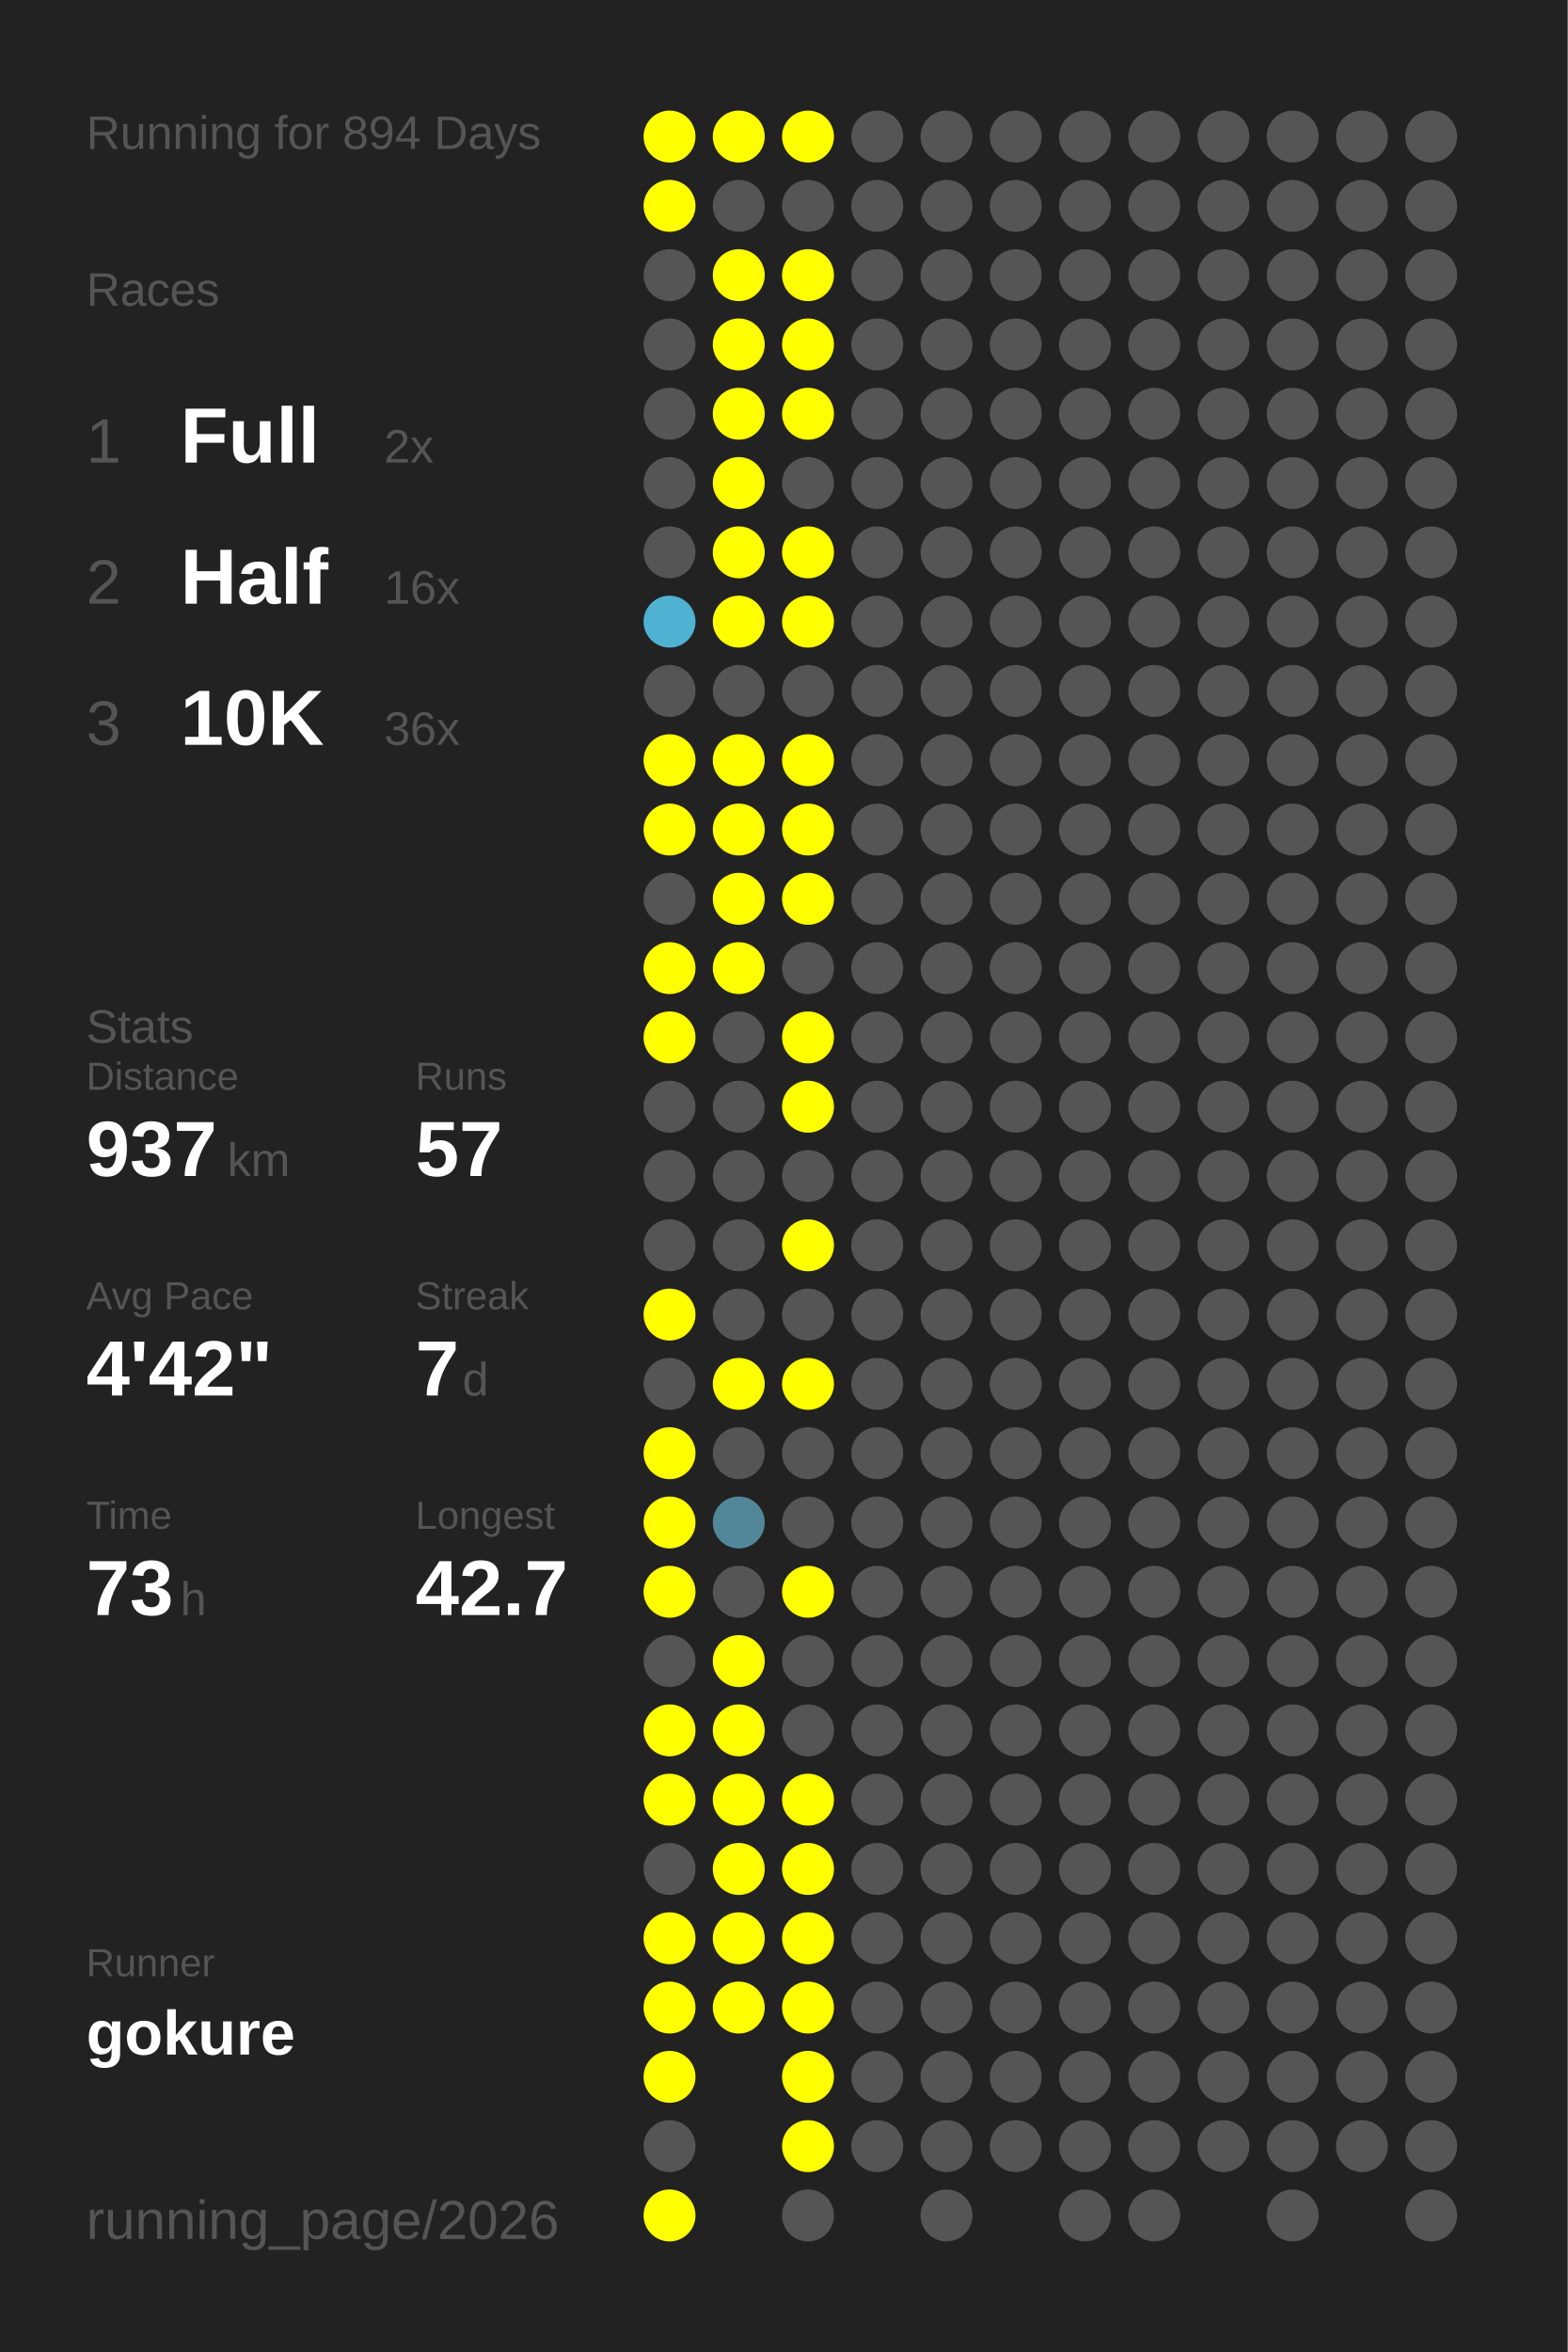
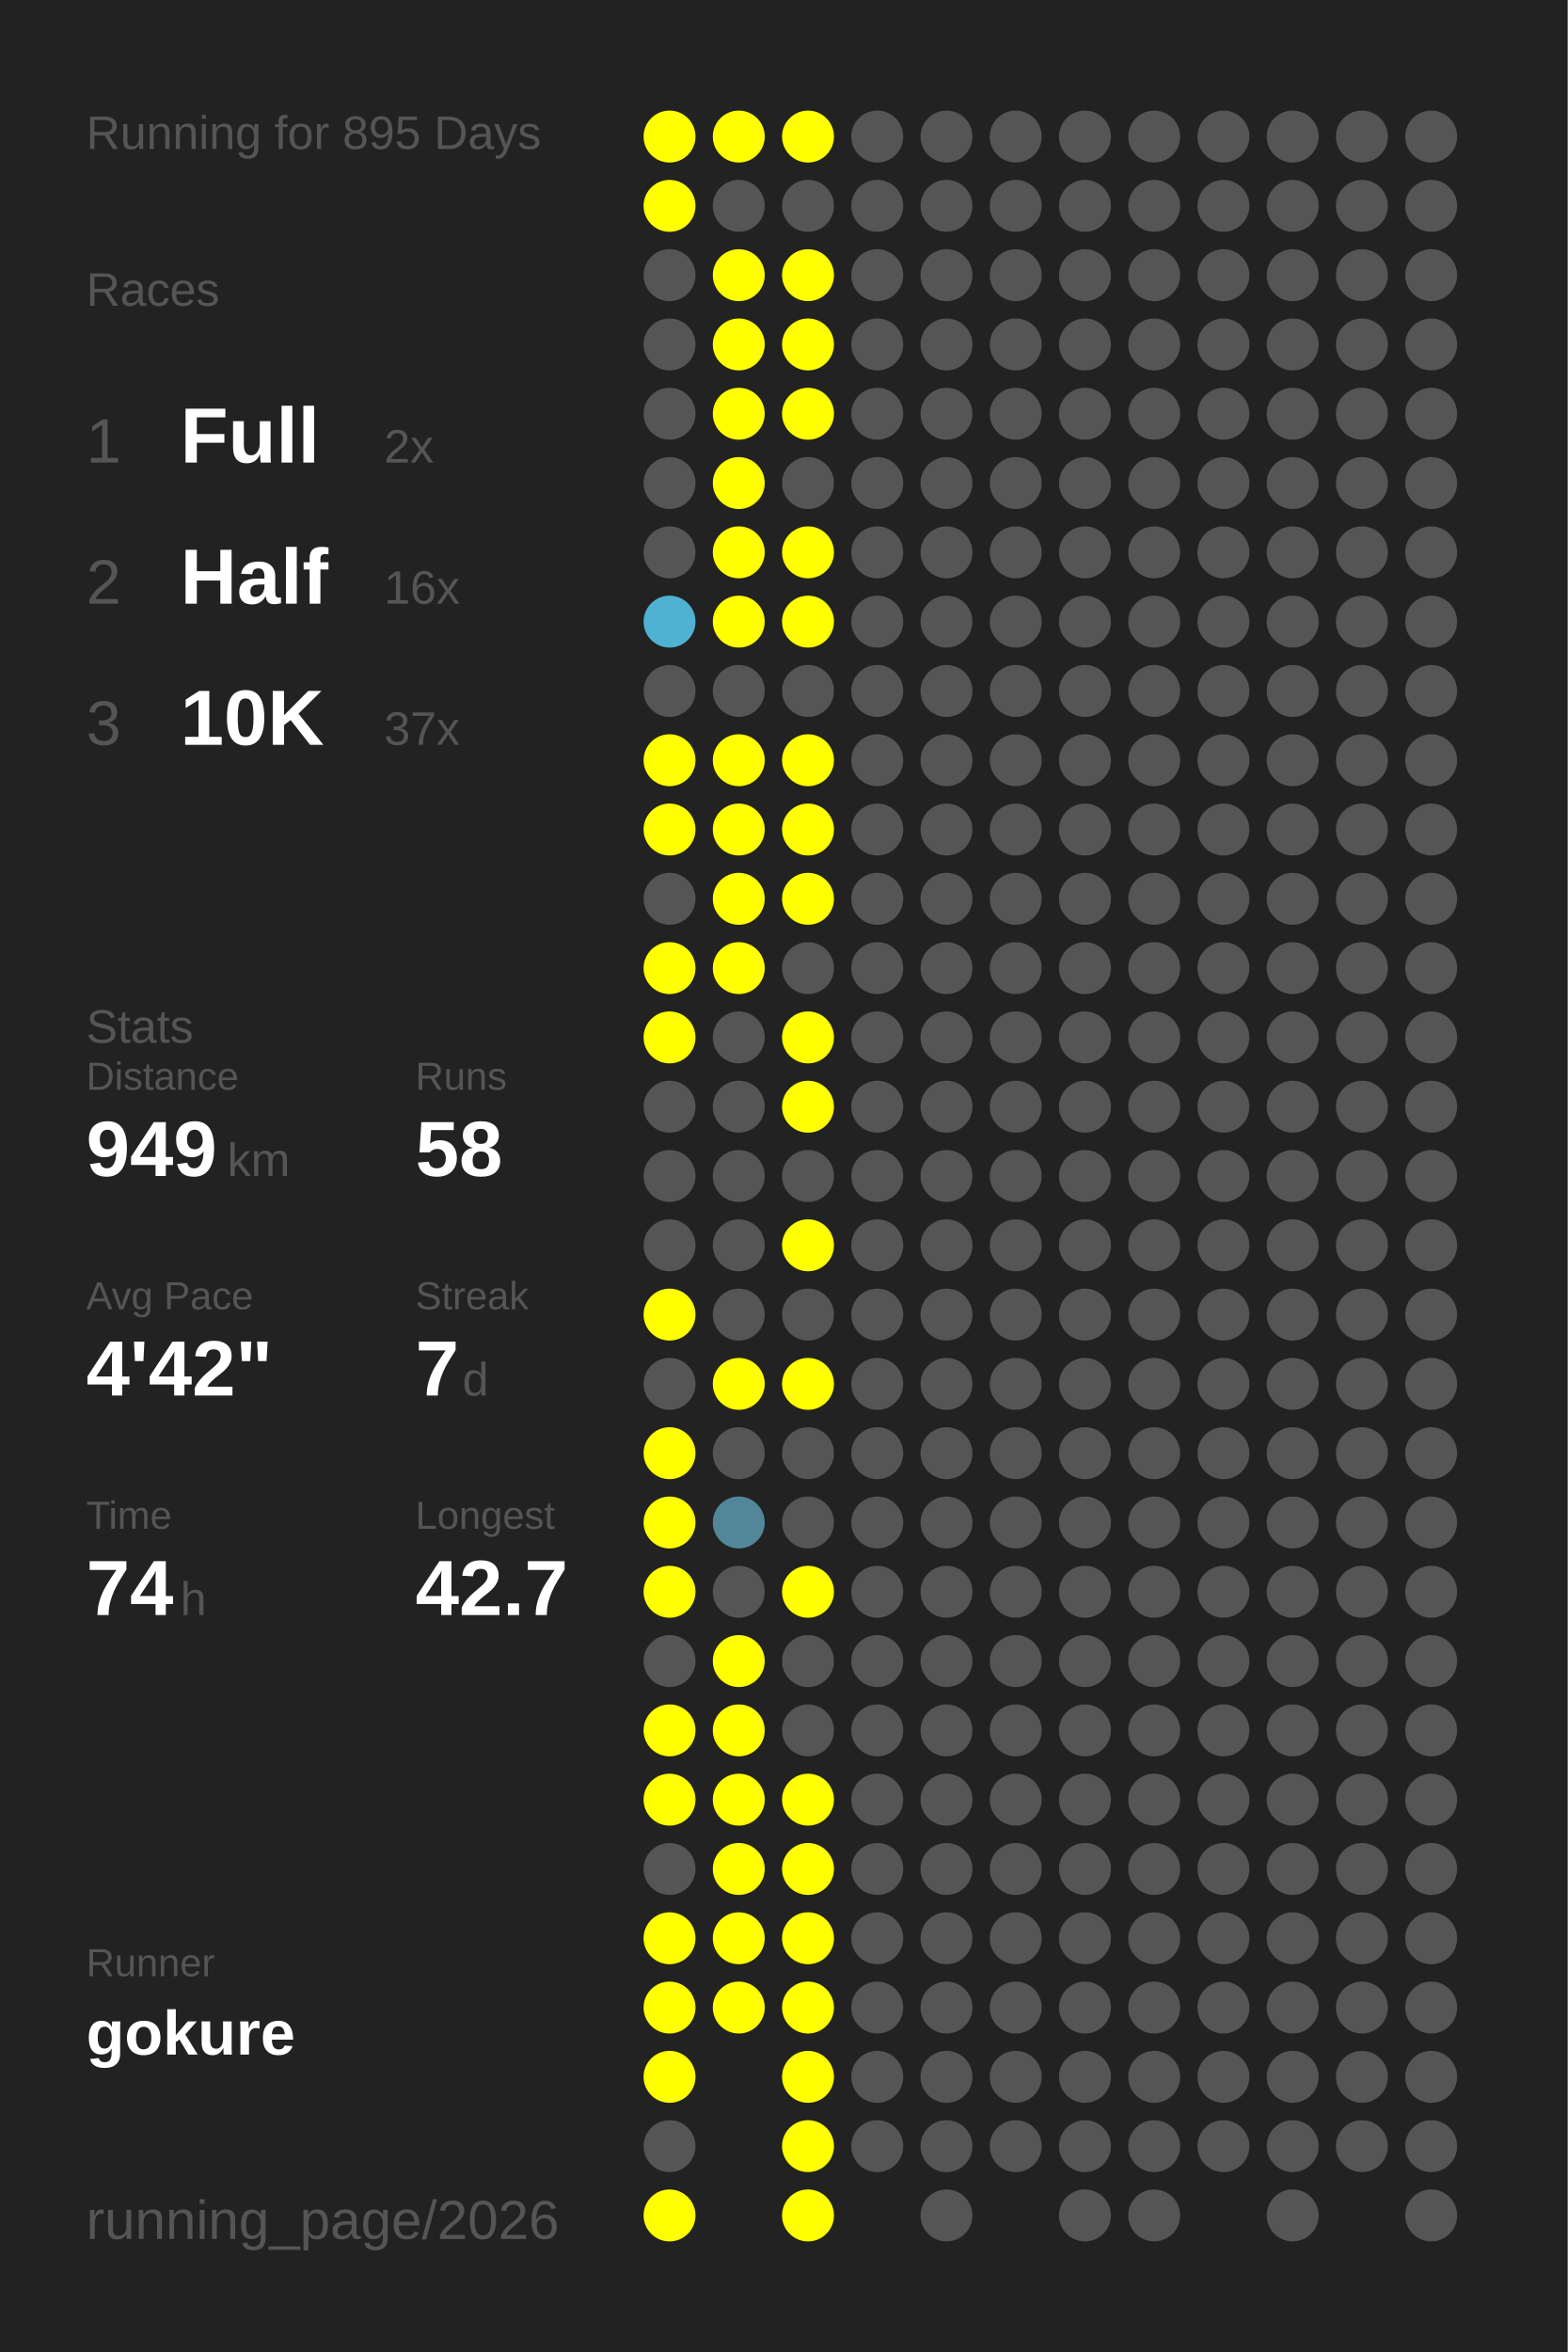
<svg xmlns="http://www.w3.org/2000/svg" baseProfile="full" height="300mm" version="1.1" viewBox="0,0,200,300" width="200mm">
  <defs />
  <rect fill="#222222" height="300" width="200" x="0" y="0" />
-   <text fill="#555555" style="font-size:6px; font-family:Arial;" x="11" y="19">Running for 894 Days</text>
+   <text fill="#555555" style="font-size:6px; font-family:Arial;" x="11" y="19">Running for 895 Days</text>
  <text fill="#555555" style="font-size:6px; font-family:Arial;" x="11" y="39">Races</text>
  <text fill="#555555" style="font-size:8px; font-family:Arial;" x="11" y="59">1</text>
  <text fill="#FFFFFF" style="font-size:10px; font-family:Arial; font-weight:bold;" x="23" y="59">Full</text>
  <text fill="#555555" style="font-size:6px; font-family:Arial;" x="49" y="59">2x</text>
  <text fill="#555555" style="font-size:8px; font-family:Arial;" x="11" y="77">2</text>
  <text fill="#FFFFFF" style="font-size:10px; font-family:Arial; font-weight:bold;" x="23" y="77">Half</text>
  <text fill="#555555" style="font-size:6px; font-family:Arial;" x="49" y="77">16x</text>
  <text fill="#555555" style="font-size:8px; font-family:Arial;" x="11" y="95">3</text>
  <text fill="#FFFFFF" style="font-size:10px; font-family:Arial; font-weight:bold;" x="23" y="95">10K</text>
-   <text fill="#555555" style="font-size:6px; font-family:Arial;" x="49" y="95">36x</text>
+   <text fill="#555555" style="font-size:6px; font-family:Arial;" x="49" y="95">37x</text>
  <text fill="#555555" style="font-size:6px; font-family:Arial;" x="11" y="133">Stats</text>
  <text fill="#555555" style="font-size:5px; font-family:Arial;" x="11" y="139">Distance</text>
-   <text fill="#FFFFFF" style="font-size:10px; font-family:Arial; font-weight:bold;" x="11" y="150">937</text>
+   <text fill="#FFFFFF" style="font-size:10px; font-family:Arial; font-weight:bold;" x="11" y="150">949</text>
  <text fill="#555555" style="font-size:6px; font-family:Arial;" x="29" y="150">km</text>
  <text fill="#555555" style="font-size:5px; font-family:Arial;" x="53" y="139">Runs</text>
-   <text fill="#FFFFFF" style="font-size:10px; font-family:Arial; font-weight:bold;" x="53" y="150">57</text>
+   <text fill="#FFFFFF" style="font-size:10px; font-family:Arial; font-weight:bold;" x="53" y="150">58</text>
  <text fill="#555555" style="font-size:5px; font-family:Arial;" x="11" y="167">Avg Pace</text>
  <text fill="#FFFFFF" style="font-size:10px; font-family:Arial; font-weight:bold;" x="11" y="178">4'42"</text>
  <text fill="#555555" style="font-size:5px; font-family:Arial;" x="53" y="167">Streak</text>
  <text fill="#FFFFFF" style="font-size:10px; font-family:Arial; font-weight:bold;" x="53" y="178">7</text>
  <text fill="#555555" style="font-size:6px; font-family:Arial;" x="59" y="178">d</text>
  <text fill="#555555" style="font-size:5px; font-family:Arial;" x="11" y="195">Time</text>
-   <text fill="#FFFFFF" style="font-size:10px; font-family:Arial; font-weight:bold;" x="11" y="206">73</text>
+   <text fill="#FFFFFF" style="font-size:10px; font-family:Arial; font-weight:bold;" x="11" y="206">74</text>
  <text fill="#555555" style="font-size:6px; font-family:Arial;" x="23" y="206">h</text>
  <text fill="#555555" style="font-size:5px; font-family:Arial;" x="53" y="195">Longest</text>
  <text fill="#FFFFFF" style="font-size:10px; font-family:Arial; font-weight:bold;" x="53" y="206">42.7</text>
  <text fill="#555555" style="font-size:5px; font-family:Arial;" x="11" y="252.065">Runner</text>
  <text fill="#FFFFFF" style="font-size:8px; font-family:Arial; font-weight:bold;" x="11" y="262.065">gokure</text>
  <text fill="#555555" style="font-size:7px; font-family:Arial;" x="11" y="285.581">running_page/2026</text>
  <circle cx="85.417" cy="17.419" fill="#FFFF00" r="3.312" />
  <circle cx="85.417" cy="26.258" fill="#FFFF00" r="3.312" />
  <circle cx="85.417" cy="35.097" fill="#555555" r="3.312" />
  <circle cx="85.417" cy="43.935" fill="#555555" r="3.312" />
  <circle cx="85.417" cy="52.774" fill="#555555" r="3.312" />
  <circle cx="85.417" cy="61.613" fill="#555555" r="3.312" />
  <circle cx="85.417" cy="70.452" fill="#555555" r="3.312" />
  <circle cx="85.417" cy="79.29" fill="#4fb2d3" r="3.312" />
  <circle cx="85.417" cy="88.129" fill="#555555" r="3.312" />
  <circle cx="85.417" cy="96.968" fill="#FFFF00" r="3.312" />
  <circle cx="85.417" cy="105.806" fill="#FFFF00" r="3.312" />
  <circle cx="85.417" cy="114.645" fill="#555555" r="3.312" />
  <circle cx="85.417" cy="123.484" fill="#FFFF00" r="3.312" />
  <circle cx="85.417" cy="132.323" fill="#FFFF00" r="3.312" />
  <circle cx="85.417" cy="141.161" fill="#555555" r="3.312" />
  <circle cx="85.417" cy="150" fill="#555555" r="3.312" />
  <circle cx="85.417" cy="158.839" fill="#555555" r="3.312" />
  <circle cx="85.417" cy="167.677" fill="#FFFF00" r="3.312" />
  <circle cx="85.417" cy="176.516" fill="#555555" r="3.312" />
  <circle cx="85.417" cy="185.355" fill="#FFFF00" r="3.312" />
  <circle cx="85.417" cy="194.194" fill="#FFFF00" r="3.312" />
  <circle cx="85.417" cy="203.032" fill="#FFFF00" r="3.312" />
  <circle cx="85.417" cy="211.871" fill="#555555" r="3.312" />
  <circle cx="85.417" cy="220.71" fill="#FFFF00" r="3.312" />
  <circle cx="85.417" cy="229.548" fill="#FFFF00" r="3.312" />
  <circle cx="85.417" cy="238.387" fill="#555555" r="3.312" />
  <circle cx="85.417" cy="247.226" fill="#FFFF00" r="3.312" />
  <circle cx="85.417" cy="256.065" fill="#FFFF00" r="3.312" />
  <circle cx="85.417" cy="264.903" fill="#FFFF00" r="3.312" />
  <circle cx="85.417" cy="273.742" fill="#555555" r="3.312" />
  <circle cx="85.417" cy="282.581" fill="#FFFF00" r="3.312" />
  <circle cx="94.25" cy="17.419" fill="#FFFF00" r="3.312" />
  <circle cx="94.25" cy="26.258" fill="#555555" r="3.312" />
  <circle cx="94.25" cy="35.097" fill="#FFFF00" r="3.312" />
  <circle cx="94.25" cy="43.935" fill="#FFFF00" r="3.312" />
  <circle cx="94.25" cy="52.774" fill="#FFFF00" r="3.312" />
  <circle cx="94.25" cy="61.613" fill="#FFFF00" r="3.312" />
  <circle cx="94.25" cy="70.452" fill="#FFFF00" r="3.312" />
  <circle cx="94.25" cy="79.29" fill="#FFFF00" r="3.312" />
  <circle cx="94.25" cy="88.129" fill="#555555" r="3.312" />
  <circle cx="94.25" cy="96.968" fill="#FFFF00" r="3.312" />
  <circle cx="94.25" cy="105.806" fill="#FFFF00" r="3.312" />
  <circle cx="94.25" cy="114.645" fill="#FFFF00" r="3.312" />
  <circle cx="94.25" cy="123.484" fill="#FFFF00" r="3.312" />
  <circle cx="94.25" cy="132.323" fill="#555555" r="3.312" />
  <circle cx="94.25" cy="141.161" fill="#555555" r="3.312" />
  <circle cx="94.25" cy="150" fill="#555555" r="3.312" />
  <circle cx="94.25" cy="158.839" fill="#555555" r="3.312" />
  <circle cx="94.25" cy="167.677" fill="#555555" r="3.312" />
  <circle cx="94.25" cy="176.516" fill="#FFFF00" r="3.312" />
  <circle cx="94.25" cy="185.355" fill="#555555" r="3.312" />
  <circle cx="94.25" cy="194.194" fill="#518799" r="3.312" />
  <circle cx="94.25" cy="203.032" fill="#555555" r="3.312" />
  <circle cx="94.25" cy="211.871" fill="#FFFF00" r="3.312" />
  <circle cx="94.25" cy="220.71" fill="#FFFF00" r="3.312" />
  <circle cx="94.25" cy="229.548" fill="#FFFF00" r="3.312" />
  <circle cx="94.25" cy="238.387" fill="#FFFF00" r="3.312" />
  <circle cx="94.25" cy="247.226" fill="#FFFF00" r="3.312" />
  <circle cx="94.25" cy="256.065" fill="#FFFF00" r="3.312" />
  <circle cx="103.083" cy="17.419" fill="#FFFF00" r="3.312" />
  <circle cx="103.083" cy="26.258" fill="#555555" r="3.312" />
  <circle cx="103.083" cy="35.097" fill="#FFFF00" r="3.312" />
  <circle cx="103.083" cy="43.935" fill="#FFFF00" r="3.312" />
  <circle cx="103.083" cy="52.774" fill="#FFFF00" r="3.312" />
  <circle cx="103.083" cy="61.613" fill="#555555" r="3.312" />
  <circle cx="103.083" cy="70.452" fill="#FFFF00" r="3.312" />
  <circle cx="103.083" cy="79.29" fill="#FFFF00" r="3.312" />
  <circle cx="103.083" cy="88.129" fill="#555555" r="3.312" />
  <circle cx="103.083" cy="96.968" fill="#FFFF00" r="3.312" />
  <circle cx="103.083" cy="105.806" fill="#FFFF00" r="3.312" />
  <circle cx="103.083" cy="114.645" fill="#FFFF00" r="3.312" />
  <circle cx="103.083" cy="123.484" fill="#555555" r="3.312" />
  <circle cx="103.083" cy="132.323" fill="#FFFF00" r="3.312" />
  <circle cx="103.083" cy="141.161" fill="#FFFF00" r="3.312" />
  <circle cx="103.083" cy="150" fill="#555555" r="3.312" />
  <circle cx="103.083" cy="158.839" fill="#FFFF00" r="3.312" />
  <circle cx="103.083" cy="167.677" fill="#555555" r="3.312" />
  <circle cx="103.083" cy="176.516" fill="#FFFF00" r="3.312" />
  <circle cx="103.083" cy="185.355" fill="#555555" r="3.312" />
  <circle cx="103.083" cy="194.194" fill="#555555" r="3.312" />
  <circle cx="103.083" cy="203.032" fill="#FFFF00" r="3.312" />
  <circle cx="103.083" cy="211.871" fill="#555555" r="3.312" />
  <circle cx="103.083" cy="220.71" fill="#555555" r="3.312" />
  <circle cx="103.083" cy="229.548" fill="#FFFF00" r="3.312" />
  <circle cx="103.083" cy="238.387" fill="#FFFF00" r="3.312" />
  <circle cx="103.083" cy="247.226" fill="#FFFF00" r="3.312" />
  <circle cx="103.083" cy="256.065" fill="#FFFF00" r="3.312" />
  <circle cx="103.083" cy="264.903" fill="#FFFF00" r="3.312" />
  <circle cx="103.083" cy="273.742" fill="#FFFF00" r="3.312" />
-   <circle cx="103.083" cy="282.581" fill="#555555" r="3.312" />
+   <circle cx="103.083" cy="282.581" fill="#FFFF00" r="3.312" />
  <circle cx="111.917" cy="17.419" fill="#555555" r="3.312" />
  <circle cx="111.917" cy="26.258" fill="#555555" r="3.312" />
  <circle cx="111.917" cy="35.097" fill="#555555" r="3.312" />
  <circle cx="111.917" cy="43.935" fill="#555555" r="3.312" />
  <circle cx="111.917" cy="52.774" fill="#555555" r="3.312" />
  <circle cx="111.917" cy="61.613" fill="#555555" r="3.312" />
  <circle cx="111.917" cy="70.452" fill="#555555" r="3.312" />
  <circle cx="111.917" cy="79.29" fill="#555555" r="3.312" />
  <circle cx="111.917" cy="88.129" fill="#555555" r="3.312" />
  <circle cx="111.917" cy="96.968" fill="#555555" r="3.312" />
  <circle cx="111.917" cy="105.806" fill="#555555" r="3.312" />
  <circle cx="111.917" cy="114.645" fill="#555555" r="3.312" />
  <circle cx="111.917" cy="123.484" fill="#555555" r="3.312" />
  <circle cx="111.917" cy="132.323" fill="#555555" r="3.312" />
  <circle cx="111.917" cy="141.161" fill="#555555" r="3.312" />
  <circle cx="111.917" cy="150" fill="#555555" r="3.312" />
  <circle cx="111.917" cy="158.839" fill="#555555" r="3.312" />
  <circle cx="111.917" cy="167.677" fill="#555555" r="3.312" />
  <circle cx="111.917" cy="176.516" fill="#555555" r="3.312" />
  <circle cx="111.917" cy="185.355" fill="#555555" r="3.312" />
  <circle cx="111.917" cy="194.194" fill="#555555" r="3.312" />
  <circle cx="111.917" cy="203.032" fill="#555555" r="3.312" />
  <circle cx="111.917" cy="211.871" fill="#555555" r="3.312" />
  <circle cx="111.917" cy="220.71" fill="#555555" r="3.312" />
  <circle cx="111.917" cy="229.548" fill="#555555" r="3.312" />
  <circle cx="111.917" cy="238.387" fill="#555555" r="3.312" />
  <circle cx="111.917" cy="247.226" fill="#555555" r="3.312" />
  <circle cx="111.917" cy="256.065" fill="#555555" r="3.312" />
  <circle cx="111.917" cy="264.903" fill="#555555" r="3.312" />
  <circle cx="111.917" cy="273.742" fill="#555555" r="3.312" />
  <circle cx="120.75" cy="17.419" fill="#555555" r="3.312" />
  <circle cx="120.75" cy="26.258" fill="#555555" r="3.312" />
  <circle cx="120.75" cy="35.097" fill="#555555" r="3.312" />
  <circle cx="120.75" cy="43.935" fill="#555555" r="3.312" />
  <circle cx="120.75" cy="52.774" fill="#555555" r="3.312" />
  <circle cx="120.75" cy="61.613" fill="#555555" r="3.312" />
  <circle cx="120.75" cy="70.452" fill="#555555" r="3.312" />
  <circle cx="120.75" cy="79.29" fill="#555555" r="3.312" />
  <circle cx="120.75" cy="88.129" fill="#555555" r="3.312" />
  <circle cx="120.75" cy="96.968" fill="#555555" r="3.312" />
  <circle cx="120.75" cy="105.806" fill="#555555" r="3.312" />
  <circle cx="120.75" cy="114.645" fill="#555555" r="3.312" />
  <circle cx="120.75" cy="123.484" fill="#555555" r="3.312" />
  <circle cx="120.75" cy="132.323" fill="#555555" r="3.312" />
  <circle cx="120.75" cy="141.161" fill="#555555" r="3.312" />
  <circle cx="120.75" cy="150" fill="#555555" r="3.312" />
  <circle cx="120.75" cy="158.839" fill="#555555" r="3.312" />
  <circle cx="120.75" cy="167.677" fill="#555555" r="3.312" />
  <circle cx="120.75" cy="176.516" fill="#555555" r="3.312" />
  <circle cx="120.75" cy="185.355" fill="#555555" r="3.312" />
  <circle cx="120.75" cy="194.194" fill="#555555" r="3.312" />
  <circle cx="120.75" cy="203.032" fill="#555555" r="3.312" />
  <circle cx="120.75" cy="211.871" fill="#555555" r="3.312" />
  <circle cx="120.75" cy="220.71" fill="#555555" r="3.312" />
  <circle cx="120.75" cy="229.548" fill="#555555" r="3.312" />
  <circle cx="120.75" cy="238.387" fill="#555555" r="3.312" />
  <circle cx="120.75" cy="247.226" fill="#555555" r="3.312" />
  <circle cx="120.75" cy="256.065" fill="#555555" r="3.312" />
  <circle cx="120.75" cy="264.903" fill="#555555" r="3.312" />
  <circle cx="120.75" cy="273.742" fill="#555555" r="3.312" />
  <circle cx="120.75" cy="282.581" fill="#555555" r="3.312" />
  <circle cx="129.583" cy="17.419" fill="#555555" r="3.312" />
  <circle cx="129.583" cy="26.258" fill="#555555" r="3.312" />
  <circle cx="129.583" cy="35.097" fill="#555555" r="3.312" />
  <circle cx="129.583" cy="43.935" fill="#555555" r="3.312" />
  <circle cx="129.583" cy="52.774" fill="#555555" r="3.312" />
  <circle cx="129.583" cy="61.613" fill="#555555" r="3.312" />
  <circle cx="129.583" cy="70.452" fill="#555555" r="3.312" />
  <circle cx="129.583" cy="79.29" fill="#555555" r="3.312" />
  <circle cx="129.583" cy="88.129" fill="#555555" r="3.312" />
  <circle cx="129.583" cy="96.968" fill="#555555" r="3.312" />
  <circle cx="129.583" cy="105.806" fill="#555555" r="3.312" />
  <circle cx="129.583" cy="114.645" fill="#555555" r="3.312" />
  <circle cx="129.583" cy="123.484" fill="#555555" r="3.312" />
  <circle cx="129.583" cy="132.323" fill="#555555" r="3.312" />
  <circle cx="129.583" cy="141.161" fill="#555555" r="3.312" />
  <circle cx="129.583" cy="150" fill="#555555" r="3.312" />
  <circle cx="129.583" cy="158.839" fill="#555555" r="3.312" />
  <circle cx="129.583" cy="167.677" fill="#555555" r="3.312" />
  <circle cx="129.583" cy="176.516" fill="#555555" r="3.312" />
  <circle cx="129.583" cy="185.355" fill="#555555" r="3.312" />
  <circle cx="129.583" cy="194.194" fill="#555555" r="3.312" />
  <circle cx="129.583" cy="203.032" fill="#555555" r="3.312" />
  <circle cx="129.583" cy="211.871" fill="#555555" r="3.312" />
  <circle cx="129.583" cy="220.71" fill="#555555" r="3.312" />
  <circle cx="129.583" cy="229.548" fill="#555555" r="3.312" />
  <circle cx="129.583" cy="238.387" fill="#555555" r="3.312" />
  <circle cx="129.583" cy="247.226" fill="#555555" r="3.312" />
  <circle cx="129.583" cy="256.065" fill="#555555" r="3.312" />
  <circle cx="129.583" cy="264.903" fill="#555555" r="3.312" />
  <circle cx="129.583" cy="273.742" fill="#555555" r="3.312" />
  <circle cx="138.417" cy="17.419" fill="#555555" r="3.312" />
  <circle cx="138.417" cy="26.258" fill="#555555" r="3.312" />
  <circle cx="138.417" cy="35.097" fill="#555555" r="3.312" />
  <circle cx="138.417" cy="43.935" fill="#555555" r="3.312" />
  <circle cx="138.417" cy="52.774" fill="#555555" r="3.312" />
  <circle cx="138.417" cy="61.613" fill="#555555" r="3.312" />
  <circle cx="138.417" cy="70.452" fill="#555555" r="3.312" />
  <circle cx="138.417" cy="79.29" fill="#555555" r="3.312" />
  <circle cx="138.417" cy="88.129" fill="#555555" r="3.312" />
  <circle cx="138.417" cy="96.968" fill="#555555" r="3.312" />
  <circle cx="138.417" cy="105.806" fill="#555555" r="3.312" />
  <circle cx="138.417" cy="114.645" fill="#555555" r="3.312" />
  <circle cx="138.417" cy="123.484" fill="#555555" r="3.312" />
  <circle cx="138.417" cy="132.323" fill="#555555" r="3.312" />
  <circle cx="138.417" cy="141.161" fill="#555555" r="3.312" />
  <circle cx="138.417" cy="150" fill="#555555" r="3.312" />
  <circle cx="138.417" cy="158.839" fill="#555555" r="3.312" />
  <circle cx="138.417" cy="167.677" fill="#555555" r="3.312" />
  <circle cx="138.417" cy="176.516" fill="#555555" r="3.312" />
  <circle cx="138.417" cy="185.355" fill="#555555" r="3.312" />
  <circle cx="138.417" cy="194.194" fill="#555555" r="3.312" />
  <circle cx="138.417" cy="203.032" fill="#555555" r="3.312" />
  <circle cx="138.417" cy="211.871" fill="#555555" r="3.312" />
  <circle cx="138.417" cy="220.71" fill="#555555" r="3.312" />
  <circle cx="138.417" cy="229.548" fill="#555555" r="3.312" />
  <circle cx="138.417" cy="238.387" fill="#555555" r="3.312" />
  <circle cx="138.417" cy="247.226" fill="#555555" r="3.312" />
  <circle cx="138.417" cy="256.065" fill="#555555" r="3.312" />
  <circle cx="138.417" cy="264.903" fill="#555555" r="3.312" />
  <circle cx="138.417" cy="273.742" fill="#555555" r="3.312" />
  <circle cx="138.417" cy="282.581" fill="#555555" r="3.312" />
  <circle cx="147.25" cy="17.419" fill="#555555" r="3.312" />
  <circle cx="147.25" cy="26.258" fill="#555555" r="3.312" />
  <circle cx="147.25" cy="35.097" fill="#555555" r="3.312" />
  <circle cx="147.25" cy="43.935" fill="#555555" r="3.312" />
  <circle cx="147.25" cy="52.774" fill="#555555" r="3.312" />
  <circle cx="147.25" cy="61.613" fill="#555555" r="3.312" />
  <circle cx="147.25" cy="70.452" fill="#555555" r="3.312" />
  <circle cx="147.25" cy="79.29" fill="#555555" r="3.312" />
  <circle cx="147.25" cy="88.129" fill="#555555" r="3.312" />
  <circle cx="147.25" cy="96.968" fill="#555555" r="3.312" />
  <circle cx="147.25" cy="105.806" fill="#555555" r="3.312" />
  <circle cx="147.25" cy="114.645" fill="#555555" r="3.312" />
  <circle cx="147.25" cy="123.484" fill="#555555" r="3.312" />
  <circle cx="147.25" cy="132.323" fill="#555555" r="3.312" />
  <circle cx="147.25" cy="141.161" fill="#555555" r="3.312" />
  <circle cx="147.25" cy="150" fill="#555555" r="3.312" />
  <circle cx="147.25" cy="158.839" fill="#555555" r="3.312" />
  <circle cx="147.25" cy="167.677" fill="#555555" r="3.312" />
  <circle cx="147.25" cy="176.516" fill="#555555" r="3.312" />
  <circle cx="147.25" cy="185.355" fill="#555555" r="3.312" />
  <circle cx="147.25" cy="194.194" fill="#555555" r="3.312" />
  <circle cx="147.25" cy="203.032" fill="#555555" r="3.312" />
  <circle cx="147.25" cy="211.871" fill="#555555" r="3.312" />
  <circle cx="147.25" cy="220.71" fill="#555555" r="3.312" />
  <circle cx="147.25" cy="229.548" fill="#555555" r="3.312" />
  <circle cx="147.25" cy="238.387" fill="#555555" r="3.312" />
  <circle cx="147.25" cy="247.226" fill="#555555" r="3.312" />
  <circle cx="147.25" cy="256.065" fill="#555555" r="3.312" />
  <circle cx="147.25" cy="264.903" fill="#555555" r="3.312" />
  <circle cx="147.25" cy="273.742" fill="#555555" r="3.312" />
  <circle cx="147.25" cy="282.581" fill="#555555" r="3.312" />
  <circle cx="156.083" cy="17.419" fill="#555555" r="3.312" />
  <circle cx="156.083" cy="26.258" fill="#555555" r="3.312" />
  <circle cx="156.083" cy="35.097" fill="#555555" r="3.312" />
  <circle cx="156.083" cy="43.935" fill="#555555" r="3.312" />
  <circle cx="156.083" cy="52.774" fill="#555555" r="3.312" />
  <circle cx="156.083" cy="61.613" fill="#555555" r="3.312" />
  <circle cx="156.083" cy="70.452" fill="#555555" r="3.312" />
  <circle cx="156.083" cy="79.29" fill="#555555" r="3.312" />
  <circle cx="156.083" cy="88.129" fill="#555555" r="3.312" />
  <circle cx="156.083" cy="96.968" fill="#555555" r="3.312" />
  <circle cx="156.083" cy="105.806" fill="#555555" r="3.312" />
  <circle cx="156.083" cy="114.645" fill="#555555" r="3.312" />
  <circle cx="156.083" cy="123.484" fill="#555555" r="3.312" />
  <circle cx="156.083" cy="132.323" fill="#555555" r="3.312" />
  <circle cx="156.083" cy="141.161" fill="#555555" r="3.312" />
  <circle cx="156.083" cy="150" fill="#555555" r="3.312" />
  <circle cx="156.083" cy="158.839" fill="#555555" r="3.312" />
  <circle cx="156.083" cy="167.677" fill="#555555" r="3.312" />
  <circle cx="156.083" cy="176.516" fill="#555555" r="3.312" />
  <circle cx="156.083" cy="185.355" fill="#555555" r="3.312" />
  <circle cx="156.083" cy="194.194" fill="#555555" r="3.312" />
  <circle cx="156.083" cy="203.032" fill="#555555" r="3.312" />
  <circle cx="156.083" cy="211.871" fill="#555555" r="3.312" />
  <circle cx="156.083" cy="220.71" fill="#555555" r="3.312" />
  <circle cx="156.083" cy="229.548" fill="#555555" r="3.312" />
  <circle cx="156.083" cy="238.387" fill="#555555" r="3.312" />
  <circle cx="156.083" cy="247.226" fill="#555555" r="3.312" />
  <circle cx="156.083" cy="256.065" fill="#555555" r="3.312" />
  <circle cx="156.083" cy="264.903" fill="#555555" r="3.312" />
  <circle cx="156.083" cy="273.742" fill="#555555" r="3.312" />
  <circle cx="164.917" cy="17.419" fill="#555555" r="3.312" />
  <circle cx="164.917" cy="26.258" fill="#555555" r="3.312" />
  <circle cx="164.917" cy="35.097" fill="#555555" r="3.312" />
  <circle cx="164.917" cy="43.935" fill="#555555" r="3.312" />
  <circle cx="164.917" cy="52.774" fill="#555555" r="3.312" />
  <circle cx="164.917" cy="61.613" fill="#555555" r="3.312" />
  <circle cx="164.917" cy="70.452" fill="#555555" r="3.312" />
  <circle cx="164.917" cy="79.29" fill="#555555" r="3.312" />
  <circle cx="164.917" cy="88.129" fill="#555555" r="3.312" />
  <circle cx="164.917" cy="96.968" fill="#555555" r="3.312" />
  <circle cx="164.917" cy="105.806" fill="#555555" r="3.312" />
  <circle cx="164.917" cy="114.645" fill="#555555" r="3.312" />
  <circle cx="164.917" cy="123.484" fill="#555555" r="3.312" />
  <circle cx="164.917" cy="132.323" fill="#555555" r="3.312" />
  <circle cx="164.917" cy="141.161" fill="#555555" r="3.312" />
  <circle cx="164.917" cy="150" fill="#555555" r="3.312" />
  <circle cx="164.917" cy="158.839" fill="#555555" r="3.312" />
  <circle cx="164.917" cy="167.677" fill="#555555" r="3.312" />
  <circle cx="164.917" cy="176.516" fill="#555555" r="3.312" />
  <circle cx="164.917" cy="185.355" fill="#555555" r="3.312" />
  <circle cx="164.917" cy="194.194" fill="#555555" r="3.312" />
  <circle cx="164.917" cy="203.032" fill="#555555" r="3.312" />
  <circle cx="164.917" cy="211.871" fill="#555555" r="3.312" />
  <circle cx="164.917" cy="220.71" fill="#555555" r="3.312" />
  <circle cx="164.917" cy="229.548" fill="#555555" r="3.312" />
  <circle cx="164.917" cy="238.387" fill="#555555" r="3.312" />
  <circle cx="164.917" cy="247.226" fill="#555555" r="3.312" />
  <circle cx="164.917" cy="256.065" fill="#555555" r="3.312" />
  <circle cx="164.917" cy="264.903" fill="#555555" r="3.312" />
  <circle cx="164.917" cy="273.742" fill="#555555" r="3.312" />
  <circle cx="164.917" cy="282.581" fill="#555555" r="3.312" />
  <circle cx="173.75" cy="17.419" fill="#555555" r="3.312" />
  <circle cx="173.75" cy="26.258" fill="#555555" r="3.312" />
  <circle cx="173.75" cy="35.097" fill="#555555" r="3.312" />
  <circle cx="173.75" cy="43.935" fill="#555555" r="3.312" />
  <circle cx="173.75" cy="52.774" fill="#555555" r="3.312" />
  <circle cx="173.75" cy="61.613" fill="#555555" r="3.312" />
  <circle cx="173.75" cy="70.452" fill="#555555" r="3.312" />
  <circle cx="173.75" cy="79.29" fill="#555555" r="3.312" />
  <circle cx="173.75" cy="88.129" fill="#555555" r="3.312" />
  <circle cx="173.75" cy="96.968" fill="#555555" r="3.312" />
  <circle cx="173.75" cy="105.806" fill="#555555" r="3.312" />
  <circle cx="173.75" cy="114.645" fill="#555555" r="3.312" />
  <circle cx="173.75" cy="123.484" fill="#555555" r="3.312" />
  <circle cx="173.75" cy="132.323" fill="#555555" r="3.312" />
  <circle cx="173.75" cy="141.161" fill="#555555" r="3.312" />
  <circle cx="173.75" cy="150" fill="#555555" r="3.312" />
  <circle cx="173.75" cy="158.839" fill="#555555" r="3.312" />
  <circle cx="173.75" cy="167.677" fill="#555555" r="3.312" />
  <circle cx="173.75" cy="176.516" fill="#555555" r="3.312" />
  <circle cx="173.75" cy="185.355" fill="#555555" r="3.312" />
  <circle cx="173.75" cy="194.194" fill="#555555" r="3.312" />
  <circle cx="173.75" cy="203.032" fill="#555555" r="3.312" />
  <circle cx="173.75" cy="211.871" fill="#555555" r="3.312" />
  <circle cx="173.75" cy="220.71" fill="#555555" r="3.312" />
  <circle cx="173.75" cy="229.548" fill="#555555" r="3.312" />
  <circle cx="173.75" cy="238.387" fill="#555555" r="3.312" />
  <circle cx="173.75" cy="247.226" fill="#555555" r="3.312" />
  <circle cx="173.75" cy="256.065" fill="#555555" r="3.312" />
  <circle cx="173.75" cy="264.903" fill="#555555" r="3.312" />
  <circle cx="173.75" cy="273.742" fill="#555555" r="3.312" />
  <circle cx="182.583" cy="17.419" fill="#555555" r="3.312" />
  <circle cx="182.583" cy="26.258" fill="#555555" r="3.312" />
  <circle cx="182.583" cy="35.097" fill="#555555" r="3.312" />
  <circle cx="182.583" cy="43.935" fill="#555555" r="3.312" />
  <circle cx="182.583" cy="52.774" fill="#555555" r="3.312" />
  <circle cx="182.583" cy="61.613" fill="#555555" r="3.312" />
  <circle cx="182.583" cy="70.452" fill="#555555" r="3.312" />
  <circle cx="182.583" cy="79.29" fill="#555555" r="3.312" />
  <circle cx="182.583" cy="88.129" fill="#555555" r="3.312" />
  <circle cx="182.583" cy="96.968" fill="#555555" r="3.312" />
  <circle cx="182.583" cy="105.806" fill="#555555" r="3.312" />
  <circle cx="182.583" cy="114.645" fill="#555555" r="3.312" />
  <circle cx="182.583" cy="123.484" fill="#555555" r="3.312" />
  <circle cx="182.583" cy="132.323" fill="#555555" r="3.312" />
  <circle cx="182.583" cy="141.161" fill="#555555" r="3.312" />
  <circle cx="182.583" cy="150" fill="#555555" r="3.312" />
  <circle cx="182.583" cy="158.839" fill="#555555" r="3.312" />
  <circle cx="182.583" cy="167.677" fill="#555555" r="3.312" />
  <circle cx="182.583" cy="176.516" fill="#555555" r="3.312" />
  <circle cx="182.583" cy="185.355" fill="#555555" r="3.312" />
  <circle cx="182.583" cy="194.194" fill="#555555" r="3.312" />
  <circle cx="182.583" cy="203.032" fill="#555555" r="3.312" />
  <circle cx="182.583" cy="211.871" fill="#555555" r="3.312" />
  <circle cx="182.583" cy="220.71" fill="#555555" r="3.312" />
  <circle cx="182.583" cy="229.548" fill="#555555" r="3.312" />
  <circle cx="182.583" cy="238.387" fill="#555555" r="3.312" />
  <circle cx="182.583" cy="247.226" fill="#555555" r="3.312" />
  <circle cx="182.583" cy="256.065" fill="#555555" r="3.312" />
  <circle cx="182.583" cy="264.903" fill="#555555" r="3.312" />
  <circle cx="182.583" cy="273.742" fill="#555555" r="3.312" />
  <circle cx="182.583" cy="282.581" fill="#555555" r="3.312" />
</svg>
